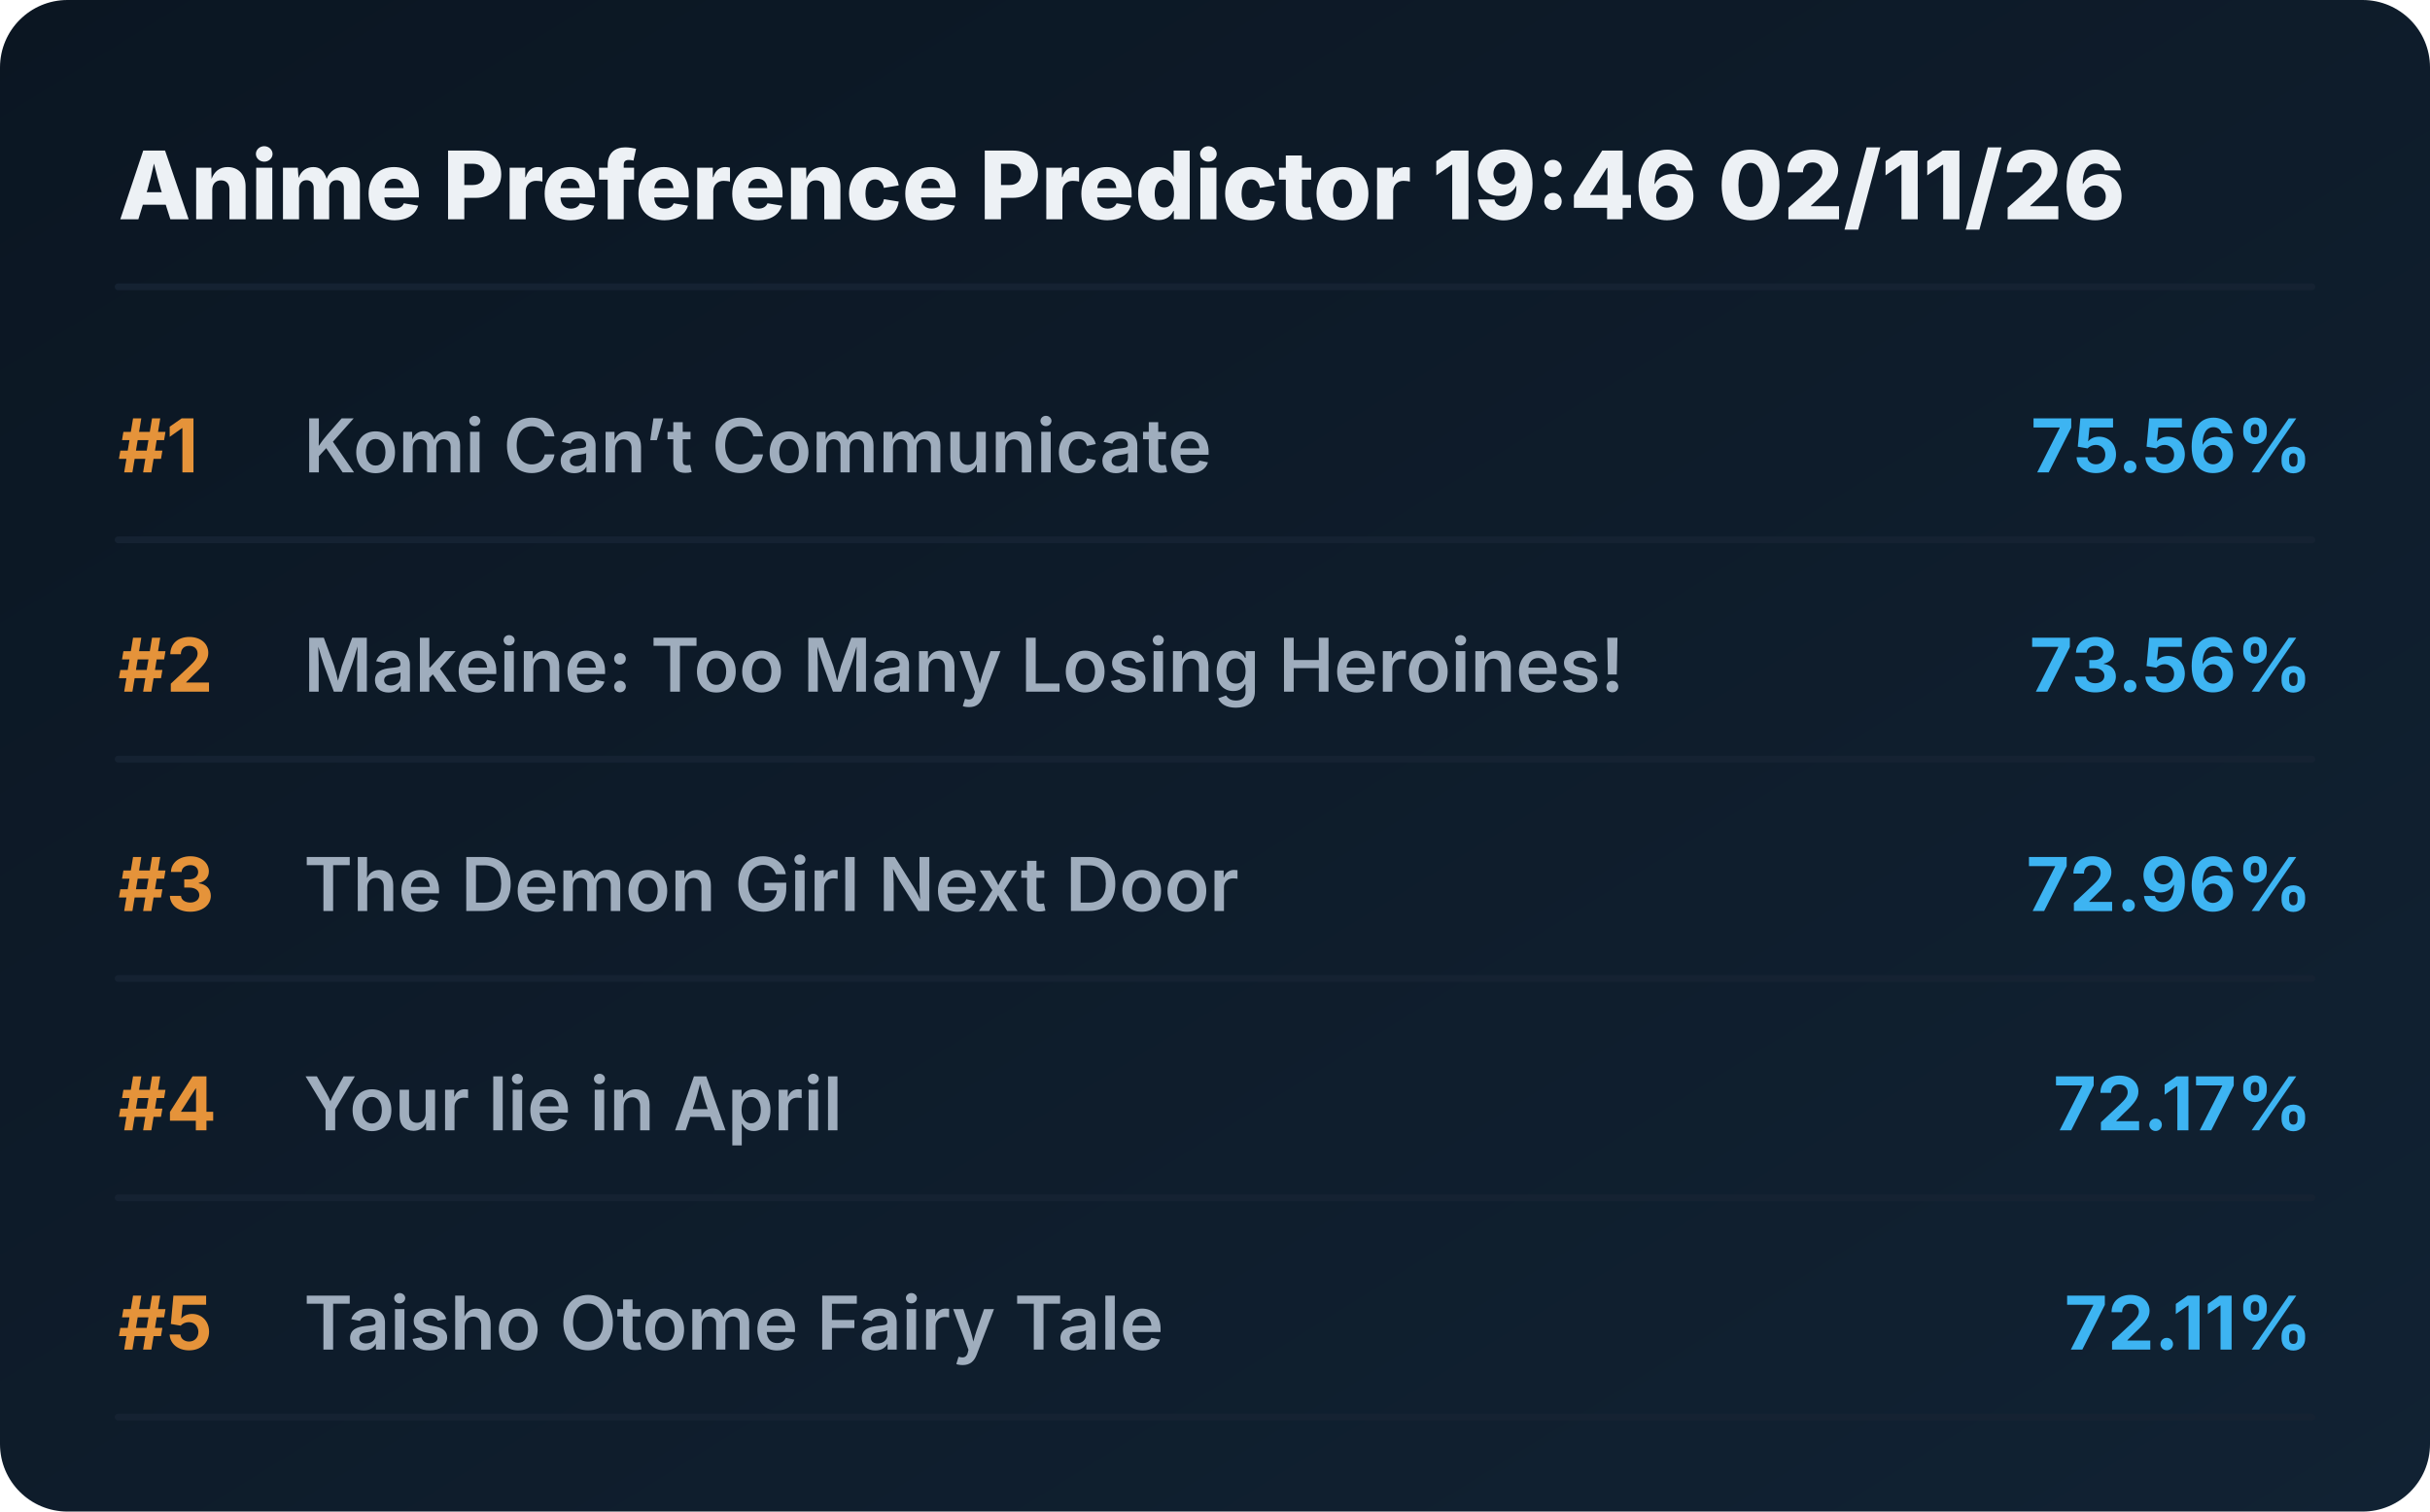
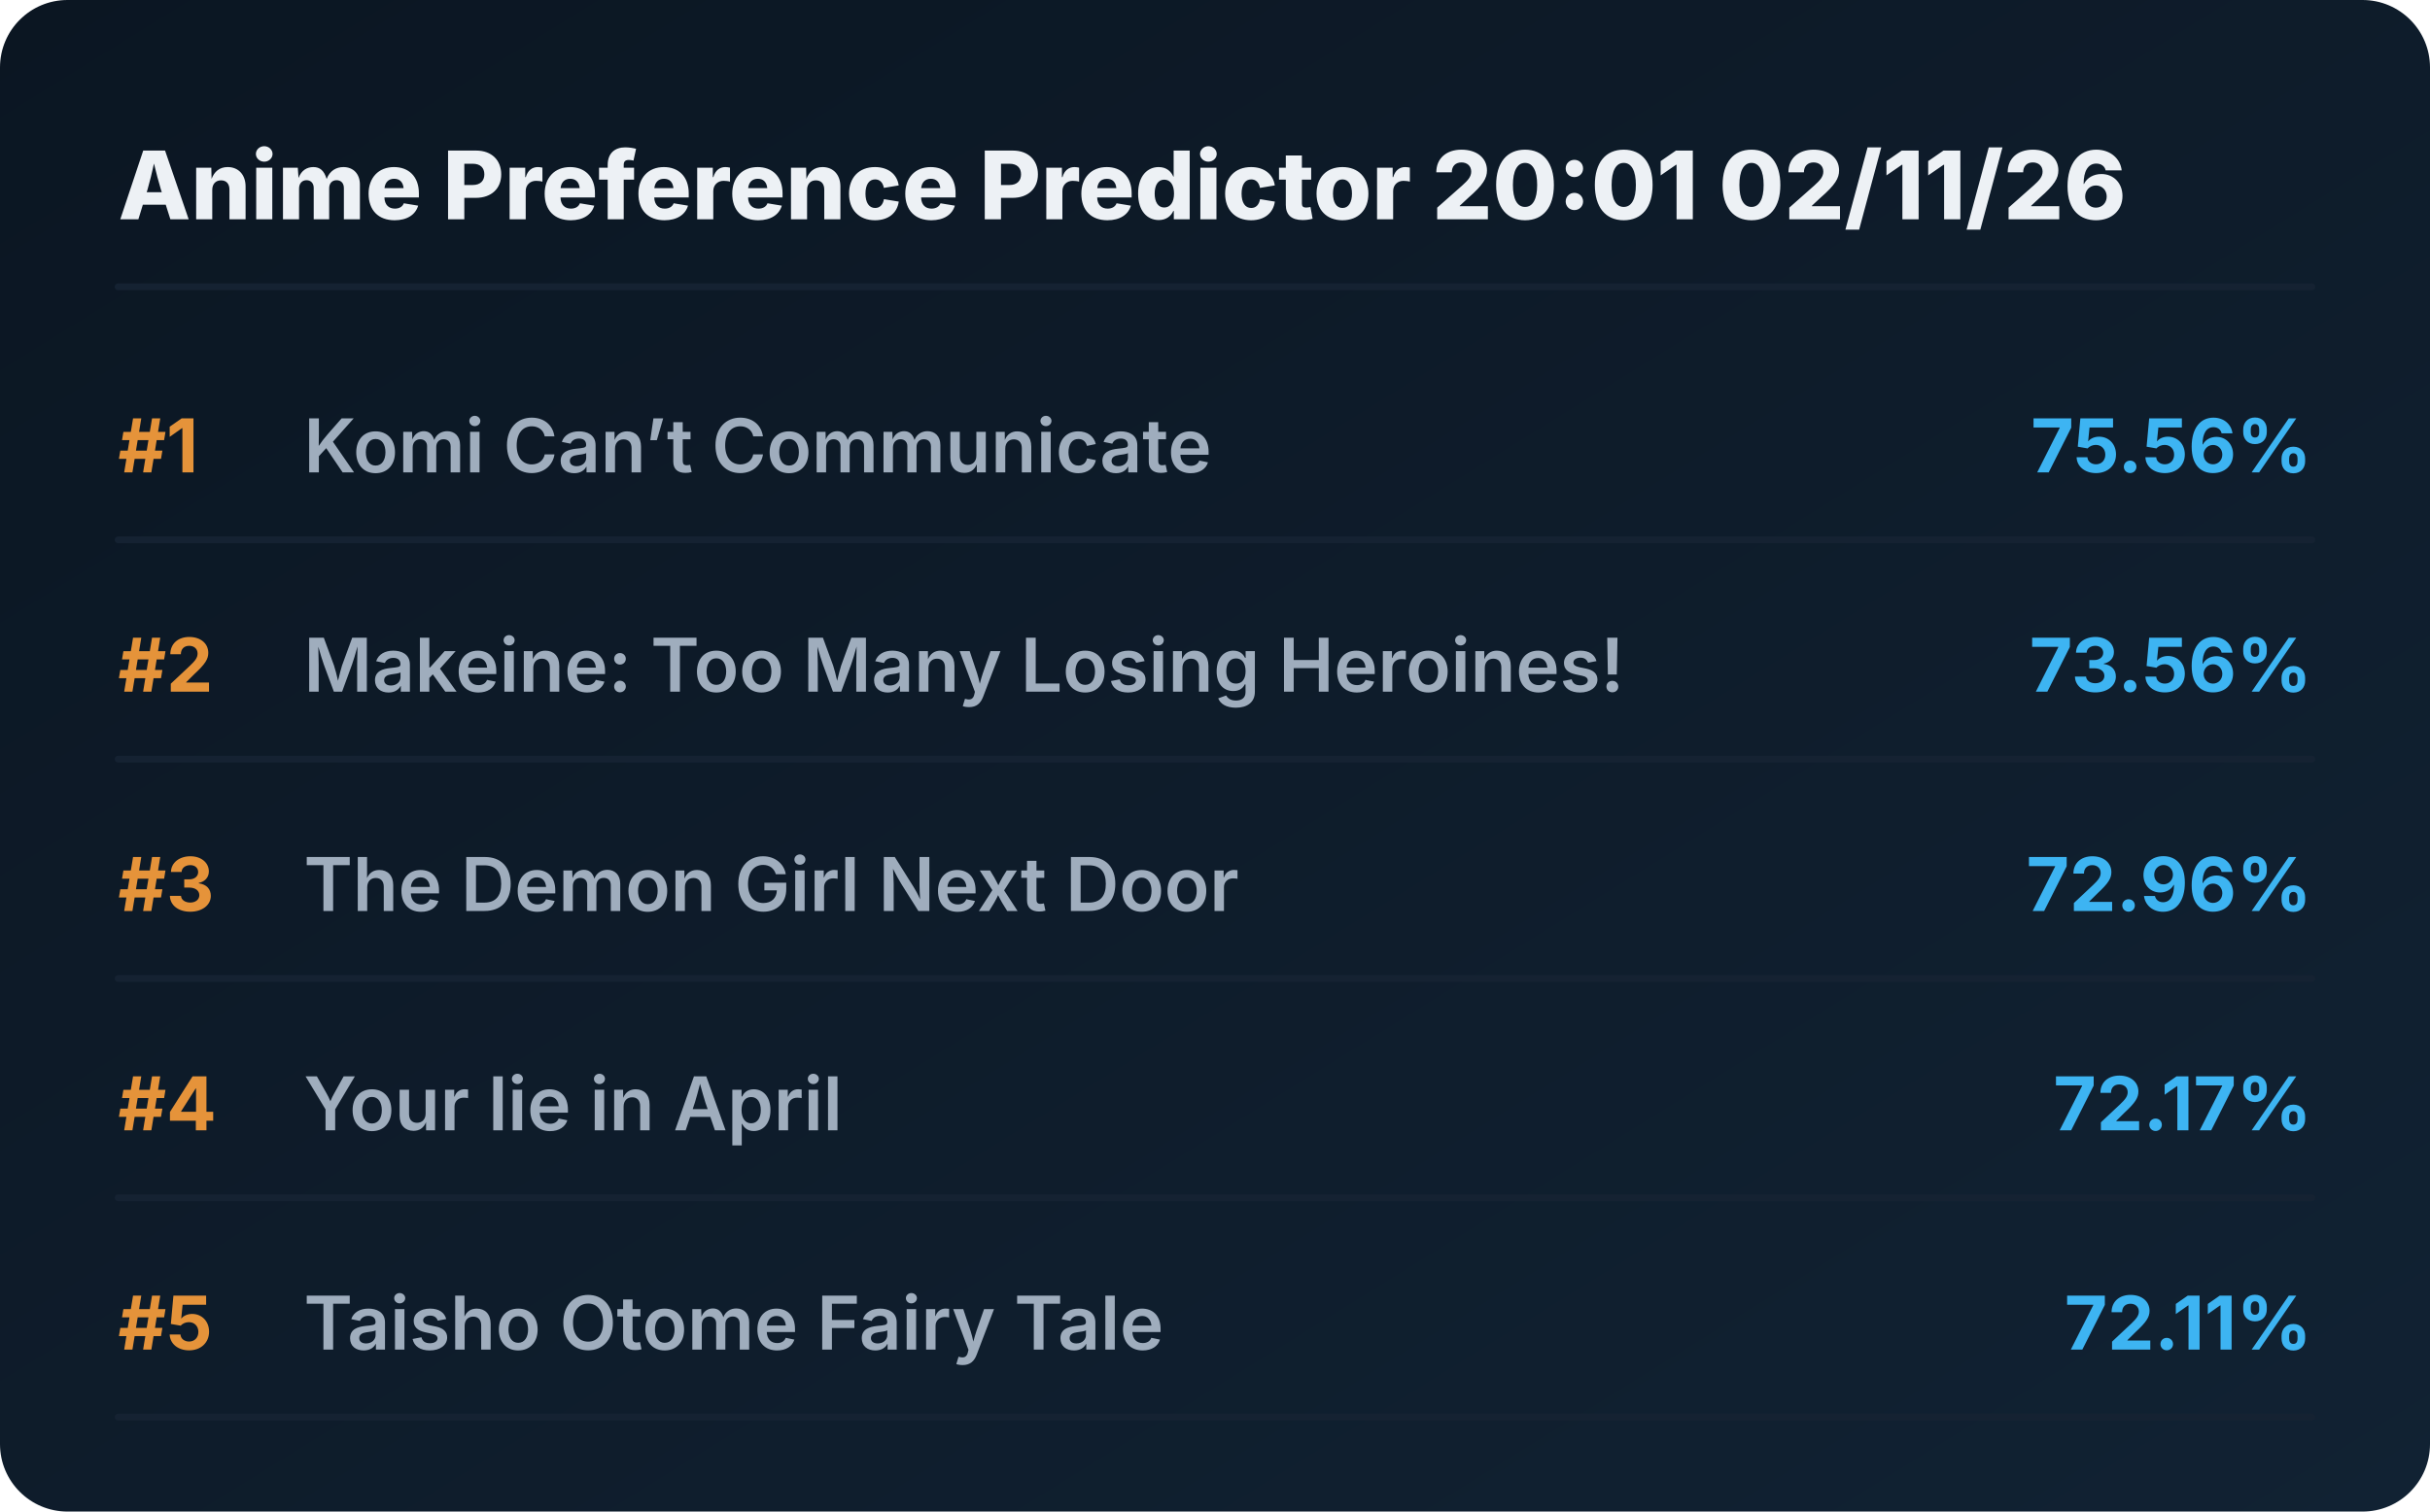
<svg xmlns="http://www.w3.org/2000/svg" viewBox="0 0 720 448" preserveAspectRatio="xMidYMid meet" style="width: 100%; height: auto; max-width: 720px;">
  <defs>
    <linearGradient id="boxGrad" x1="0%" y1="0%" x2="100%" y2="100%">
      <stop offset="0%" stop-color="#0b1622" />
      <stop offset="100%" stop-color="#112233" />
    </linearGradient>
    <clipPath id="titleClip">
      <rect x="90" y="0" width="510" height="100%" />
    </clipPath>
  </defs>
  <style>
    .bg { fill: url(#boxGrad); rx: 20px; }
    .header { font-family: 'Overpass', 'Inter', system-ui, sans-serif; font-weight: 800; font-size: 28px; fill: #edf1f5; }
    .rank { font-family: 'Overpass', 'Inter', system-ui, sans-serif; font-weight: 700; font-size: 22px; fill: #e5933a; }
    .title { font-family: 'Overpass', 'Inter', system-ui, sans-serif; font-weight: 600; font-size: 22px; fill: #9fadbd; }
    .score { font-family: 'Overpass', 'Inter', system-ui, sans-serif; font-weight: 700; font-size: 22px; fill: #3db4f2; }
    .line { stroke: #152232; stroke-width: 2; stroke-linecap: round; }
  </style>
  <rect class="bg" width="720" height="448" />
-   <text x="35" y="65" class="header">Anime Preference Predictor 19:46 02/11/26</text>
+   <text x="35" y="65" class="header">Anime Preference Predictor 20:01 02/11/26</text>
  <line x1="35" y1="85" x2="685" y2="85" class="line" />
  <g transform="translate(0, 0)">
    <text x="35" y="140" class="rank">#1</text>
    <text x="90" y="140" class="title">Komi Can’t Communicate</text>
    <text x="685" y="140" class="score" text-anchor="end">75.56%</text>
    <line x1="35" y1="160" x2="685" y2="160" class="line" />
  </g>
  <g transform="translate(0, 65)">
    <text x="35" y="140" class="rank">#2</text>
    <text x="90" y="140" class="title">Makeine: Too Many Losing Heroines!</text>
    <text x="685" y="140" class="score" text-anchor="end">73.56%</text>
    <line x1="35" y1="160" x2="685" y2="160" class="line" />
  </g>
  <g transform="translate(0, 130)">
    <text x="35" y="140" class="rank">#3</text>
    <text x="90" y="140" class="title">The Demon Girl Next Door</text>
    <text x="685" y="140" class="score" text-anchor="end">72.96%</text>
    <line x1="35" y1="160" x2="685" y2="160" class="line" />
  </g>
  <g transform="translate(0, 195)">
    <text x="35" y="140" class="rank">#4</text>
    <text x="90" y="140" class="title">Your lie in April</text>
    <text x="685" y="140" class="score" text-anchor="end">72.17%</text>
    <line x1="35" y1="160" x2="685" y2="160" class="line" />
  </g>
  <g transform="translate(0, 260)">
    <text x="35" y="140" class="rank">#5</text>
    <text x="90" y="140" class="title">Taisho Otome Fairy Tale</text>
    <text x="685" y="140" class="score" text-anchor="end">72.11%</text>
    <line x1="35" y1="160" x2="685" y2="160" class="line" />
  </g>
</svg>
